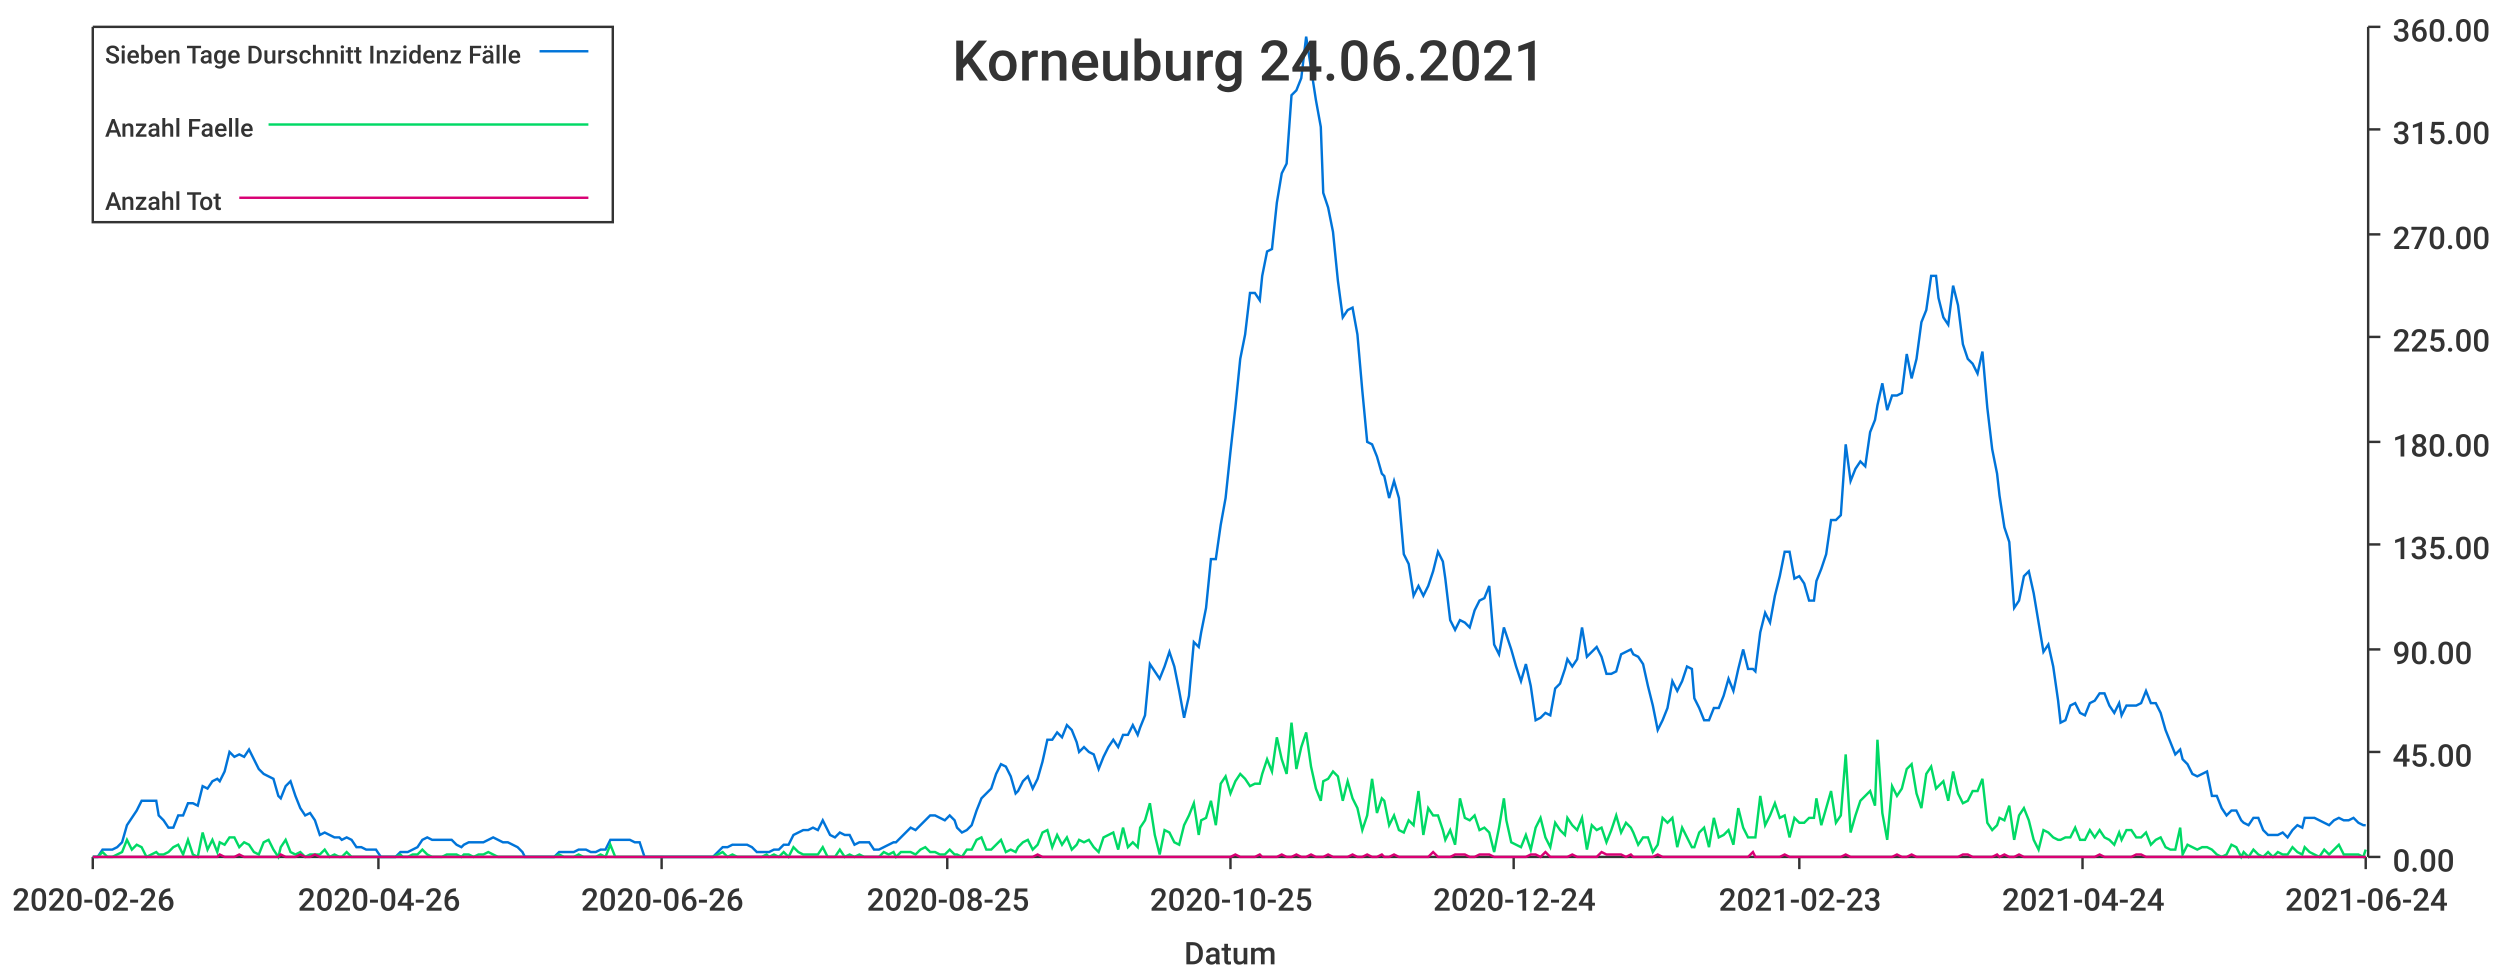
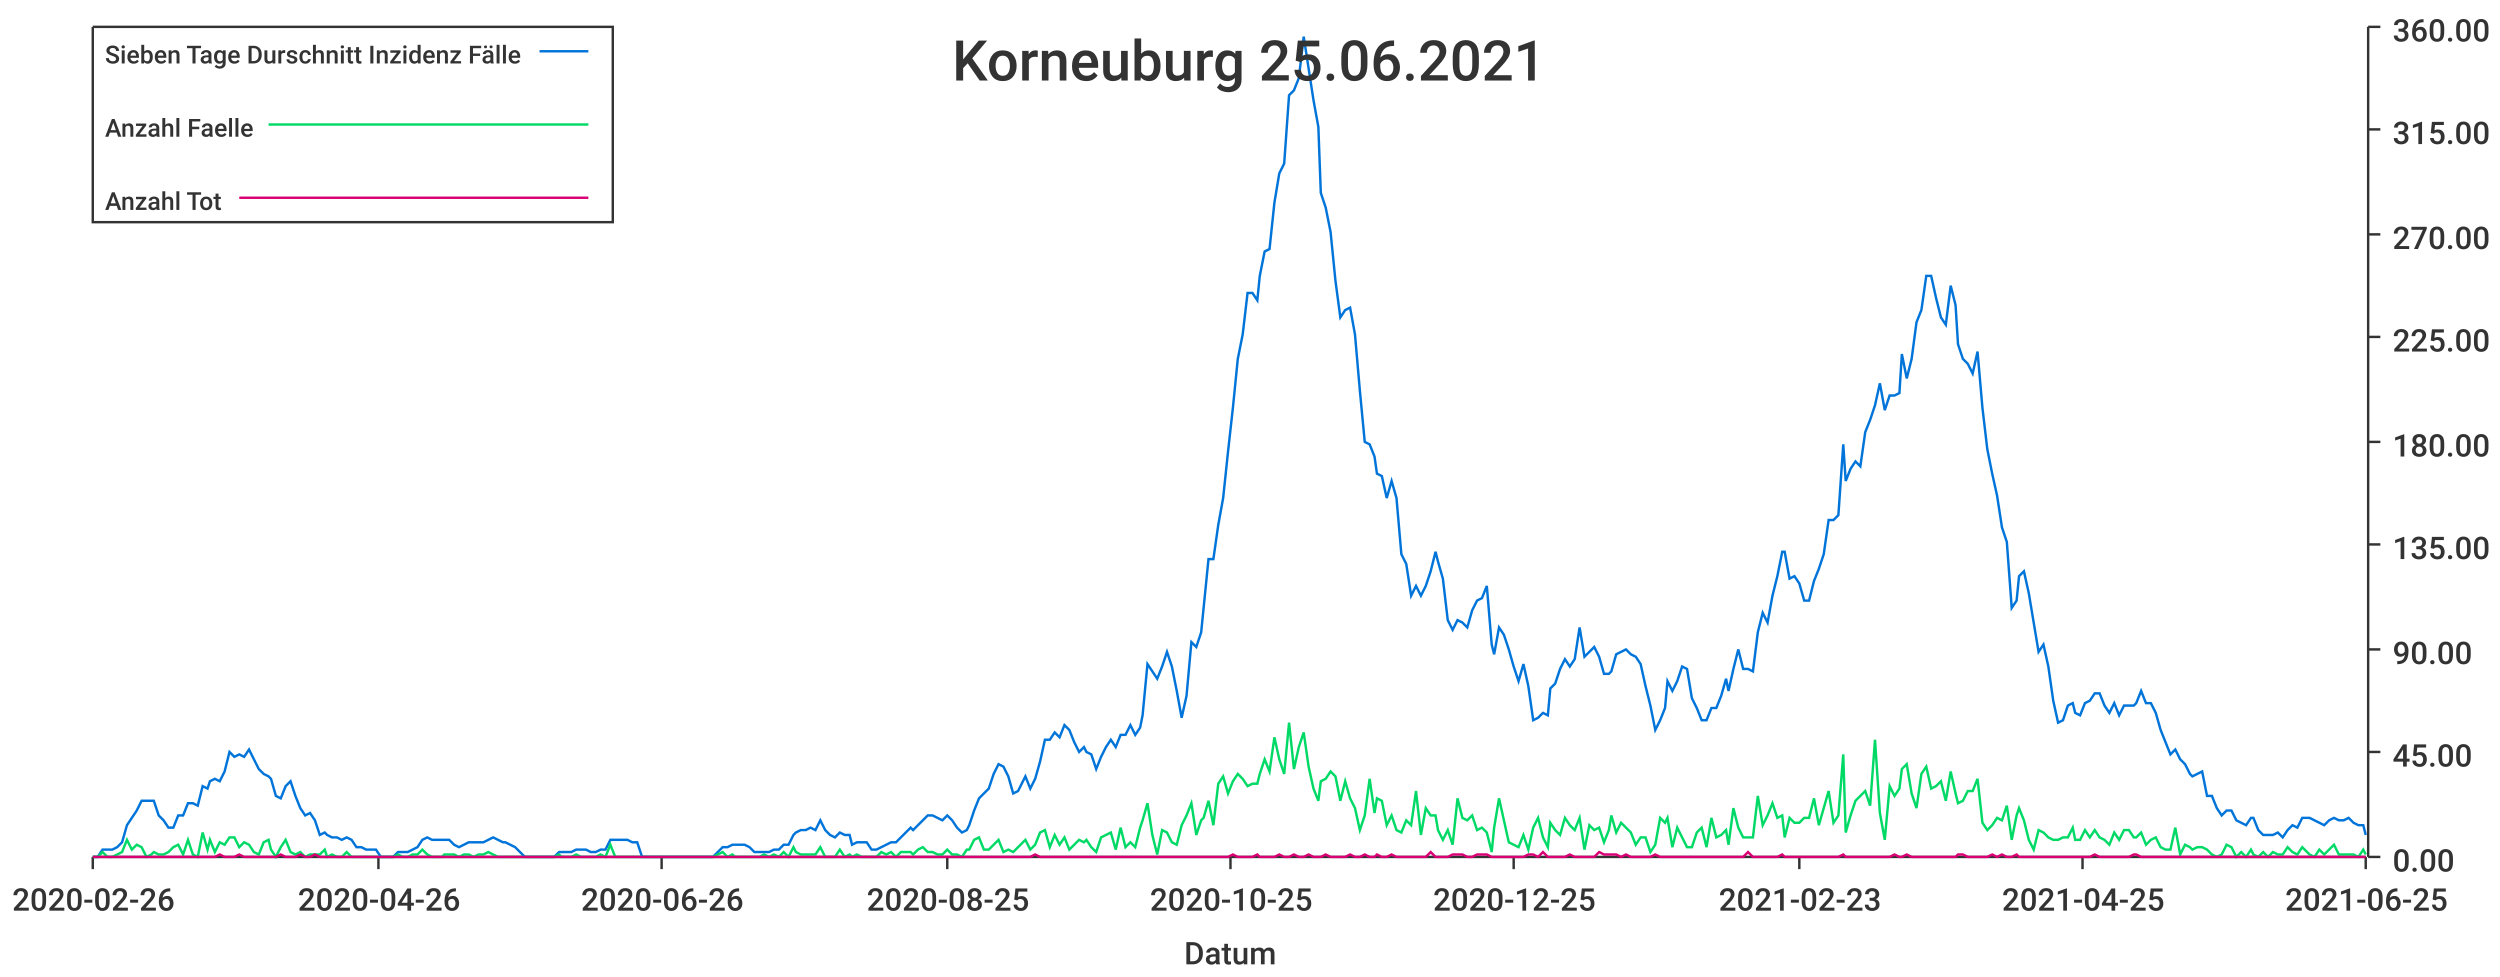
<svg xmlns="http://www.w3.org/2000/svg" width="1024" height="400">\n<path d="M 0 0 L 1024 0 L 1024 400 L 0 400 L 0 0" style="stroke-width:0;stroke:rgba(255,255,255,1.0);fill:rgba(255,255,255,1.0)" />
  <path d="M 38 11 L 969 11 L 969 351 L 38 351 L 38 11" style="stroke-width:0;stroke:rgba(255,255,255,1.0);fill:rgba(255,255,255,1.0)" />
  <path d="M 38 351 L 969 351" style="stroke-width:1;stroke:rgba(51,51,51,1.0);fill:none" />
  <path d="M 38 351 L 38 356" style="stroke-width:1;stroke:rgba(51,51,51,1.0);fill:none" />
  <text x="5" y="373" style="stroke-width:0;stroke:none;fill:rgba(51,51,51,1.0);font-size:12.8px;font-family:'Roboto Medium',sans-serif">2020-02-26</text>
  <path d="M 155 351 L 155 356" style="stroke-width:1;stroke:rgba(51,51,51,1.0);fill:none" />
  <text x="122" y="373" style="stroke-width:0;stroke:none;fill:rgba(51,51,51,1.0);font-size:12.8px;font-family:'Roboto Medium',sans-serif">2020-04-26</text>
  <path d="M 271 351 L 271 356" style="stroke-width:1;stroke:rgba(51,51,51,1.0);fill:none" />
  <text x="238" y="373" style="stroke-width:0;stroke:none;fill:rgba(51,51,51,1.0);font-size:12.8px;font-family:'Roboto Medium',sans-serif">2020-06-26</text>
  <path d="M 388 351 L 388 356" style="stroke-width:1;stroke:rgba(51,51,51,1.0);fill:none" />
  <text x="355" y="373" style="stroke-width:0;stroke:none;fill:rgba(51,51,51,1.0);font-size:12.8px;font-family:'Roboto Medium',sans-serif">2020-08-25</text>
  <path d="M 504 351 L 504 356" style="stroke-width:1;stroke:rgba(51,51,51,1.0);fill:none" />
  <text x="471" y="373" style="stroke-width:0;stroke:none;fill:rgba(51,51,51,1.0);font-size:12.8px;font-family:'Roboto Medium',sans-serif">2020-10-25</text>
  <path d="M 620 351 L 620 356" style="stroke-width:1;stroke:rgba(51,51,51,1.0);fill:none" />
-   <text x="587" y="373" style="stroke-width:0;stroke:none;fill:rgba(51,51,51,1.0);font-size:12.8px;font-family:'Roboto Medium',sans-serif">2020-12-24</text>
+   <text x="587" y="373" style="stroke-width:0;stroke:none;fill:rgba(51,51,51,1.0);font-size:12.8px;font-family:'Roboto Medium',sans-serif">2020-12-25</text>
  <path d="M 737 351 L 737 356" style="stroke-width:1;stroke:rgba(51,51,51,1.0);fill:none" />
  <text x="704" y="373" style="stroke-width:0;stroke:none;fill:rgba(51,51,51,1.0);font-size:12.8px;font-family:'Roboto Medium',sans-serif">2021-02-23</text>
  <path d="M 853 351 L 853 356" style="stroke-width:1;stroke:rgba(51,51,51,1.0);fill:none" />
-   <text x="820" y="373" style="stroke-width:0;stroke:none;fill:rgba(51,51,51,1.0);font-size:12.8px;font-family:'Roboto Medium',sans-serif">2021-04-24</text>
+   <text x="820" y="373" style="stroke-width:0;stroke:none;fill:rgba(51,51,51,1.0);font-size:12.8px;font-family:'Roboto Medium',sans-serif">2021-04-25</text>
  <path d="M 969 351 L 969 356" style="stroke-width:1;stroke:rgba(51,51,51,1.0);fill:none" />
-   <text x="936" y="373" style="stroke-width:0;stroke:none;fill:rgba(51,51,51,1.0);font-size:12.8px;font-family:'Roboto Medium',sans-serif">2021-06-24</text>
+   <text x="936" y="373" style="stroke-width:0;stroke:none;fill:rgba(51,51,51,1.0);font-size:12.8px;font-family:'Roboto Medium',sans-serif">2021-06-25</text>
  <text x="485" y="395" style="stroke-width:0;stroke:none;fill:rgba(51,51,51,1.0);font-size:12.8px;font-family:'Roboto Medium',sans-serif">Datum</text>
  <path d="M 970 351 L 970 11" style="stroke-width:1;stroke:rgba(51,51,51,1.0);fill:none" />
  <path d="M 970 351 L 975 351" style="stroke-width:1;stroke:rgba(51,51,51,1.0);fill:none" />
  <text x="980" y="357" style="stroke-width:0;stroke:none;fill:rgba(51,51,51,1.0);font-size:12.8px;font-family:'Roboto Medium',sans-serif">0.00</text>
  <path d="M 970 308 L 975 308" style="stroke-width:1;stroke:rgba(51,51,51,1.0);fill:none" />
  <text x="980" y="314" style="stroke-width:0;stroke:none;fill:rgba(51,51,51,1.0);font-size:12.8px;font-family:'Roboto Medium',sans-serif">45.00</text>
  <path d="M 970 266 L 975 266" style="stroke-width:1;stroke:rgba(51,51,51,1.0);fill:none" />
  <text x="980" y="272" style="stroke-width:0;stroke:none;fill:rgba(51,51,51,1.0);font-size:12.8px;font-family:'Roboto Medium',sans-serif">90.00</text>
  <path d="M 970 223 L 975 223" style="stroke-width:1;stroke:rgba(51,51,51,1.0);fill:none" />
  <text x="980" y="229" style="stroke-width:0;stroke:none;fill:rgba(51,51,51,1.0);font-size:12.8px;font-family:'Roboto Medium',sans-serif">135.00</text>
  <path d="M 970 181 L 975 181" style="stroke-width:1;stroke:rgba(51,51,51,1.0);fill:none" />
  <text x="980" y="187" style="stroke-width:0;stroke:none;fill:rgba(51,51,51,1.0);font-size:12.8px;font-family:'Roboto Medium',sans-serif">180.00</text>
  <path d="M 970 138 L 975 138" style="stroke-width:1;stroke:rgba(51,51,51,1.0);fill:none" />
  <text x="980" y="144" style="stroke-width:0;stroke:none;fill:rgba(51,51,51,1.0);font-size:12.8px;font-family:'Roboto Medium',sans-serif">225.00</text>
  <path d="M 970 96 L 975 96" style="stroke-width:1;stroke:rgba(51,51,51,1.0);fill:none" />
  <text x="980" y="102" style="stroke-width:0;stroke:none;fill:rgba(51,51,51,1.0);font-size:12.8px;font-family:'Roboto Medium',sans-serif">270.00</text>
  <path d="M 970 53 L 975 53" style="stroke-width:1;stroke:rgba(51,51,51,1.0);fill:none" />
  <text x="980" y="59" style="stroke-width:0;stroke:none;fill:rgba(51,51,51,1.0);font-size:12.8px;font-family:'Roboto Medium',sans-serif">315.00</text>
  <path d="M 970 11 L 975 11" style="stroke-width:1;stroke:rgba(51,51,51,1.0);fill:none" />
  <text x="980" y="17" style="stroke-width:0;stroke:none;fill:rgba(51,51,51,1.0);font-size:12.8px;font-family:'Roboto Medium',sans-serif">360.00</text>
-   <path d="M 38 351 L 40 351 L 42 348 L 44 348 L 46 348 L 48 347 L 50 345 L 52 338 L 54 335 L 56 332 L 58 328 L 60 328 L 62 328 L 64 328 L 65 334 L 67 336 L 69 339 L 71 339 L 73 334 L 75 334 L 77 329 L 79 329 L 81 330 L 83 322 L 85 323 L 87 320 L 89 319 L 90 320 L 92 316 L 94 308 L 96 310 L 98 309 L 100 310 L 102 307 L 104 311 L 106 315 L 108 317 L 110 318 L 112 319 L 114 326 L 115 327 L 117 322 L 119 320 L 121 326 L 123 331 L 125 334 L 127 333 L 129 336 L 131 342 L 133 341 L 135 342 L 137 343 L 139 343 L 140 344 L 142 343 L 144 344 L 146 347 L 148 347 L 150 348 L 152 348 L 154 348 L 156 351 L 158 351 L 160 351 L 162 351 L 164 349 L 165 349 L 167 349 L 169 348 L 171 347 L 173 344 L 175 343 L 177 344 L 179 344 L 181 344 L 183 344 L 185 344 L 187 346 L 189 347 L 190 346 L 192 345 L 194 345 L 196 345 L 198 345 L 200 344 L 202 343 L 204 344 L 206 345 L 208 345 L 210 346 L 212 347 L 214 349 L 215 351 L 217 351 L 219 351 L 221 351 L 223 351 L 225 351 L 227 351 L 229 349 L 231 349 L 233 349 L 235 349 L 237 348 L 239 348 L 240 348 L 242 349 L 244 349 L 246 348 L 248 348 L 250 344 L 252 344 L 254 344 L 256 344 L 258 344 L 260 345 L 262 345 L 264 351 L 265 351 L 267 351 L 269 351 L 271 351 L 273 351 L 275 351 L 277 351 L 279 351 L 281 351 L 283 351 L 285 351 L 287 351 L 289 351 L 290 351 L 292 351 L 294 349 L 296 347 L 298 347 L 300 346 L 302 346 L 304 346 L 306 346 L 308 347 L 310 349 L 312 349 L 314 349 L 315 349 L 317 348 L 319 348 L 321 346 L 323 346 L 325 342 L 327 341 L 329 340 L 331 340 L 333 339 L 335 340 L 337 336 L 339 340 L 340 342 L 342 343 L 344 341 L 346 342 L 348 342 L 350 346 L 352 345 L 354 345 L 356 345 L 358 348 L 360 348 L 362 347 L 364 346 L 366 345 L 367 345 L 369 343 L 371 341 L 373 339 L 375 340 L 377 338 L 379 336 L 381 334 L 383 334 L 385 335 L 387 336 L 389 334 L 391 336 L 392 339 L 394 341 L 396 340 L 398 338 L 400 332 L 402 327 L 404 325 L 406 323 L 408 317 L 410 313 L 412 314 L 414 318 L 416 325 L 417 324 L 419 320 L 421 318 L 423 323 L 425 319 L 427 312 L 429 303 L 431 303 L 433 300 L 435 302 L 437 297 L 439 299 L 441 304 L 442 308 L 444 306 L 446 308 L 448 309 L 450 315 L 452 310 L 454 306 L 456 303 L 458 306 L 460 301 L 462 301 L 464 297 L 466 301 L 467 298 L 469 293 L 471 272 L 473 275 L 475 278 L 477 273 L 479 267 L 481 273 L 483 283 L 485 294 L 487 285 L 489 263 L 491 265 L 492 259 L 494 249 L 496 229 L 498 229 L 500 215 L 502 204 L 504 185 L 506 167 L 508 147 L 510 137 L 512 120 L 514 120 L 516 123 L 517 113 L 519 103 L 521 102 L 523 83 L 525 71 L 527 67 L 529 39 L 531 37 L 533 32 L 535 15 L 537 28 L 539 41 L 541 52 L 542 79 L 544 85 L 546 95 L 548 115 L 550 130 L 552 127 L 554 126 L 556 137 L 558 160 L 560 181 L 562 182 L 564 187 L 566 194 L 567 195 L 569 204 L 571 197 L 573 204 L 575 227 L 577 231 L 579 244 L 581 240 L 583 244 L 585 240 L 587 234 L 589 226 L 591 230 L 592 237 L 594 254 L 596 258 L 598 254 L 600 255 L 602 257 L 604 250 L 606 246 L 608 245 L 610 240 L 612 264 L 614 268 L 616 257 L 617 260 L 619 266 L 621 273 L 623 279 L 625 272 L 627 281 L 629 295 L 631 294 L 633 292 L 635 293 L 637 282 L 639 280 L 641 274 L 642 270 L 644 273 L 646 270 L 648 257 L 650 269 L 652 267 L 654 265 L 656 269 L 658 276 L 660 276 L 662 275 L 664 268 L 666 267 L 668 266 L 669 268 L 671 269 L 673 272 L 675 281 L 677 289 L 679 299 L 681 295 L 683 290 L 685 279 L 687 283 L 689 279 L 691 273 L 693 274 L 694 286 L 696 290 L 698 295 L 700 295 L 702 290 L 704 290 L 706 285 L 708 278 L 710 283 L 712 274 L 714 266 L 716 274 L 718 274 L 719 275 L 721 259 L 723 251 L 725 255 L 727 244 L 729 236 L 731 226 L 733 226 L 735 237 L 737 236 L 739 239 L 741 246 L 743 246 L 744 238 L 746 233 L 748 227 L 750 213 L 752 213 L 754 211 L 756 182 L 758 197 L 760 192 L 762 189 L 764 191 L 766 177 L 768 172 L 769 166 L 771 157 L 773 168 L 775 162 L 777 162 L 779 161 L 781 145 L 783 155 L 785 147 L 787 132 L 789 127 L 791 113 L 793 113 L 794 122 L 796 130 L 798 133 L 800 117 L 802 125 L 804 141 L 806 147 L 808 149 L 810 153 L 812 144 L 814 167 L 816 184 L 818 194 L 819 203 L 821 216 L 823 222 L 825 249 L 827 246 L 829 236 L 831 234 L 833 243 L 835 255 L 837 267 L 839 264 L 841 273 L 843 287 L 844 296 L 846 295 L 848 289 L 850 288 L 852 292 L 854 293 L 856 288 L 858 287 L 860 284 L 862 284 L 864 289 L 866 292 L 868 288 L 869 293 L 871 289 L 873 289 L 875 289 L 877 288 L 879 283 L 881 288 L 883 288 L 885 292 L 887 299 L 889 304 L 891 309 L 893 307 L 894 311 L 896 313 L 898 317 L 900 318 L 902 317 L 904 316 L 906 326 L 908 326 L 910 331 L 912 334 L 914 332 L 916 332 L 918 336 L 919 337 L 921 338 L 923 335 L 925 335 L 927 340 L 929 342 L 931 342 L 933 342 L 935 341 L 937 343 L 939 340 L 941 338 L 943 339 L 944 335 L 946 335 L 948 335 L 950 336 L 952 337 L 954 338 L 956 336 L 958 335 L 960 336 L 962 336 L 964 335 L 966 337 L 968 338 L 969 338" style="stroke-width:1;stroke:rgba(0,116,217,1.0);fill:none" />
-   <path d="M 38 351 L 40 351 L 42 349 L 44 351 L 46 351 L 48 350 L 50 349 L 52 344 L 54 348 L 56 346 L 58 347 L 60 351 L 62 350 L 64 349 L 65 350 L 67 350 L 69 349 L 71 347 L 73 346 L 75 350 L 77 344 L 79 350 L 81 351 L 83 341 L 85 348 L 87 344 L 89 349 L 90 345 L 92 346 L 94 343 L 96 343 L 98 347 L 100 345 L 102 346 L 104 349 L 106 350 L 108 345 L 110 344 L 112 348 L 114 351 L 115 347 L 117 344 L 119 349 L 121 350 L 123 349 L 125 351 L 127 350 L 129 350 L 131 350 L 133 348 L 135 351 L 137 350 L 139 351 L 140 351 L 142 349 L 144 351 L 146 351 L 148 351 L 150 351 L 152 351 L 154 351 L 156 351 L 158 351 L 160 351 L 162 351 L 164 350 L 165 351 L 167 351 L 169 350 L 171 350 L 173 348 L 175 350 L 177 351 L 179 351 L 181 351 L 183 350 L 185 350 L 187 350 L 189 351 L 190 350 L 192 350 L 194 351 L 196 350 L 198 350 L 200 349 L 202 350 L 204 351 L 206 351 L 208 351 L 210 351 L 212 351 L 214 351 L 215 351 L 217 351 L 219 351 L 221 351 L 223 351 L 225 351 L 227 351 L 229 350 L 231 351 L 233 351 L 235 351 L 237 350 L 239 351 L 240 351 L 242 351 L 244 351 L 246 350 L 248 351 L 250 346 L 252 351 L 254 351 L 256 351 L 258 351 L 260 351 L 262 351 L 264 351 L 265 351 L 267 351 L 269 351 L 271 351 L 273 351 L 275 351 L 277 351 L 279 351 L 281 351 L 283 351 L 285 351 L 287 351 L 289 351 L 290 351 L 292 351 L 294 350 L 296 349 L 298 351 L 300 350 L 302 351 L 304 351 L 306 351 L 308 351 L 310 351 L 312 351 L 314 350 L 315 351 L 317 350 L 319 351 L 321 349 L 323 351 L 325 347 L 327 349 L 329 350 L 331 350 L 333 350 L 335 350 L 337 347 L 339 351 L 340 351 L 342 351 L 344 348 L 346 351 L 348 350 L 350 351 L 352 350 L 354 351 L 356 351 L 358 351 L 360 351 L 362 349 L 364 350 L 366 349 L 367 351 L 369 349 L 371 349 L 373 349 L 375 350 L 377 348 L 379 347 L 381 349 L 383 349 L 385 350 L 387 350 L 389 348 L 391 350 L 392 350 L 394 351 L 396 348 L 398 348 L 400 344 L 402 343 L 404 348 L 406 348 L 408 346 L 410 344 L 412 349 L 414 348 L 416 349 L 417 347 L 419 345 L 421 344 L 423 348 L 425 346 L 427 341 L 429 340 L 431 347 L 433 342 L 435 346 L 437 343 L 439 348 L 441 346 L 442 344 L 444 345 L 446 344 L 448 347 L 450 349 L 452 343 L 454 342 L 456 341 L 458 348 L 460 339 L 462 347 L 464 345 L 466 347 L 467 339 L 469 336 L 471 329 L 473 342 L 475 350 L 477 340 L 479 341 L 481 345 L 483 346 L 485 338 L 487 334 L 489 329 L 491 342 L 492 336 L 494 335 L 496 328 L 498 338 L 500 321 L 502 318 L 504 325 L 506 320 L 508 317 L 510 319 L 512 322 L 514 321 L 516 321 L 517 317 L 519 311 L 521 316 L 523 302 L 525 311 L 527 317 L 529 296 L 531 315 L 533 306 L 535 300 L 537 314 L 539 323 L 541 328 L 542 320 L 544 319 L 546 316 L 548 318 L 550 328 L 552 320 L 554 327 L 556 331 L 558 340 L 560 334 L 562 319 L 564 333 L 566 327 L 567 328 L 569 338 L 571 334 L 573 340 L 575 341 L 577 336 L 579 338 L 581 324 L 583 342 L 585 331 L 587 334 L 589 334 L 591 340 L 592 344 L 594 340 L 596 346 L 598 327 L 600 335 L 602 336 L 604 334 L 606 340 L 608 339 L 610 341 L 612 349 L 614 339 L 616 327 L 617 336 L 619 345 L 621 346 L 623 347 L 625 342 L 627 348 L 629 339 L 631 335 L 633 343 L 635 347 L 637 337 L 639 340 L 641 342 L 642 335 L 644 338 L 646 340 L 648 335 L 650 348 L 652 338 L 654 340 L 656 339 L 658 345 L 660 340 L 662 334 L 664 341 L 666 337 L 668 339 L 669 341 L 671 346 L 673 343 L 675 343 L 677 349 L 679 346 L 681 335 L 683 337 L 685 335 L 687 347 L 689 339 L 691 343 L 693 347 L 694 347 L 696 341 L 698 339 L 700 347 L 702 335 L 704 343 L 706 342 L 708 340 L 710 346 L 712 331 L 714 339 L 716 343 L 718 343 L 719 343 L 721 326 L 723 338 L 725 334 L 727 329 L 729 335 L 731 334 L 733 343 L 735 335 L 737 337 L 739 337 L 741 335 L 743 335 L 744 327 L 746 338 L 748 331 L 750 324 L 752 337 L 754 334 L 756 309 L 758 341 L 760 334 L 762 328 L 764 326 L 766 324 L 768 330 L 769 303 L 771 333 L 773 344 L 775 322 L 777 326 L 779 323 L 781 315 L 783 313 L 785 325 L 787 331 L 789 317 L 791 314 L 793 323 L 794 322 L 796 320 L 798 328 L 800 316 L 802 325 L 804 329 L 806 328 L 808 324 L 810 324 L 812 319 L 814 337 L 816 340 L 818 338 L 819 335 L 821 336 L 823 330 L 825 344 L 827 334 L 829 331 L 831 336 L 833 344 L 835 348 L 837 340 L 839 341 L 841 343 L 843 344 L 844 344 L 846 343 L 848 343 L 850 339 L 852 344 L 854 344 L 856 340 L 858 343 L 860 340 L 862 343 L 864 344 L 866 346 L 868 341 L 869 344 L 871 340 L 873 340 L 875 343 L 877 343 L 879 341 L 881 346 L 883 344 L 885 343 L 887 347 L 889 348 L 891 348 L 893 339 L 894 350 L 896 346 L 898 347 L 900 348 L 902 347 L 904 347 L 906 348 L 908 350 L 910 351 L 912 350 L 914 346 L 916 347 L 918 351 L 919 349 L 921 351 L 923 348 L 925 350 L 927 351 L 929 349 L 931 351 L 933 349 L 935 350 L 937 350 L 939 347 L 941 349 L 943 350 L 944 347 L 946 349 L 948 350 L 950 351 L 952 348 L 954 350 L 956 348 L 958 346 L 960 350 L 962 350 L 964 350 L 966 350 L 968 351 L 969 348" style="stroke-width:1;stroke:rgba(0,217,101,1.0);fill:none" />
-   <path d="M 38 351 L 40 351 L 42 351 L 44 351 L 46 351 L 48 351 L 50 351 L 52 351 L 54 351 L 56 351 L 58 351 L 60 351 L 62 351 L 64 351 L 65 351 L 67 351 L 69 351 L 71 351 L 73 351 L 75 351 L 77 351 L 79 351 L 81 351 L 83 351 L 85 351 L 87 351 L 89 351 L 90 350 L 92 351 L 94 351 L 96 351 L 98 350 L 100 351 L 102 351 L 104 351 L 106 351 L 108 351 L 110 351 L 112 351 L 114 351 L 115 350 L 117 351 L 119 351 L 121 351 L 123 350 L 125 351 L 127 351 L 129 350 L 131 351 L 133 351 L 135 351 L 137 351 L 139 351 L 140 351 L 142 351 L 144 351 L 146 351 L 148 351 L 150 351 L 152 351 L 154 351 L 156 351 L 158 351 L 160 351 L 162 351 L 164 351 L 165 351 L 167 351 L 169 351 L 171 351 L 173 351 L 175 351 L 177 351 L 179 351 L 181 351 L 183 351 L 185 351 L 187 351 L 189 351 L 190 351 L 192 351 L 194 351 L 196 351 L 198 351 L 200 351 L 202 351 L 204 351 L 206 351 L 208 351 L 210 351 L 212 351 L 214 351 L 215 351 L 217 351 L 219 351 L 221 351 L 223 351 L 225 351 L 227 351 L 229 351 L 231 351 L 233 351 L 235 351 L 237 351 L 239 351 L 240 351 L 242 351 L 244 351 L 246 351 L 248 351 L 250 351 L 252 351 L 254 351 L 256 351 L 258 351 L 260 351 L 262 351 L 264 351 L 265 351 L 267 351 L 269 351 L 271 351 L 273 351 L 275 351 L 277 351 L 279 351 L 281 351 L 283 351 L 285 351 L 287 351 L 289 351 L 290 351 L 292 351 L 294 351 L 296 351 L 298 351 L 300 351 L 302 351 L 304 351 L 306 351 L 308 351 L 310 351 L 312 351 L 314 351 L 315 351 L 317 351 L 319 351 L 321 351 L 323 351 L 325 351 L 327 351 L 329 351 L 331 351 L 333 351 L 335 351 L 337 351 L 339 351 L 340 351 L 342 351 L 344 351 L 346 351 L 348 351 L 350 351 L 352 351 L 354 351 L 356 351 L 358 351 L 360 351 L 362 351 L 364 351 L 366 351 L 367 351 L 369 351 L 371 351 L 373 351 L 375 351 L 377 351 L 379 351 L 381 351 L 383 351 L 385 351 L 387 351 L 389 351 L 391 351 L 392 351 L 394 351 L 396 351 L 398 351 L 400 351 L 402 351 L 404 351 L 406 351 L 408 351 L 410 351 L 412 351 L 414 351 L 416 351 L 417 351 L 419 351 L 421 351 L 423 351 L 425 350 L 427 351 L 429 351 L 431 351 L 433 351 L 435 351 L 437 351 L 439 351 L 441 351 L 442 351 L 444 351 L 446 351 L 448 351 L 450 351 L 452 351 L 454 351 L 456 351 L 458 351 L 460 351 L 462 351 L 464 351 L 466 351 L 467 351 L 469 351 L 471 351 L 473 351 L 475 351 L 477 351 L 479 351 L 481 351 L 483 351 L 485 351 L 487 351 L 489 351 L 491 351 L 492 351 L 494 351 L 496 351 L 498 351 L 500 351 L 502 351 L 504 351 L 506 350 L 508 351 L 510 351 L 512 351 L 514 351 L 516 350 L 517 351 L 519 351 L 521 351 L 523 351 L 525 350 L 527 351 L 529 351 L 531 350 L 533 351 L 535 351 L 537 350 L 539 351 L 541 351 L 542 351 L 544 350 L 546 351 L 548 351 L 550 351 L 552 351 L 554 350 L 556 351 L 558 351 L 560 350 L 562 351 L 564 351 L 566 350 L 567 351 L 569 351 L 571 350 L 573 351 L 575 351 L 577 351 L 579 351 L 581 351 L 583 351 L 585 351 L 587 349 L 589 351 L 591 351 L 592 351 L 594 351 L 596 350 L 598 350 L 600 350 L 602 351 L 604 351 L 606 350 L 608 350 L 610 350 L 612 351 L 614 351 L 616 351 L 617 351 L 619 351 L 621 351 L 623 351 L 625 351 L 627 350 L 629 350 L 631 351 L 633 349 L 635 351 L 637 351 L 639 351 L 641 351 L 642 351 L 644 350 L 646 351 L 648 351 L 650 351 L 652 351 L 654 351 L 656 349 L 658 350 L 660 350 L 662 350 L 664 350 L 666 351 L 668 350 L 669 351 L 671 351 L 673 351 L 675 351 L 677 351 L 679 350 L 681 351 L 683 351 L 685 351 L 687 351 L 689 351 L 691 351 L 693 351 L 694 351 L 696 351 L 698 351 L 700 351 L 702 351 L 704 351 L 706 351 L 708 351 L 710 351 L 712 351 L 714 351 L 716 351 L 718 349 L 719 351 L 721 351 L 723 351 L 725 351 L 727 351 L 729 351 L 731 350 L 733 351 L 735 351 L 737 351 L 739 351 L 741 351 L 743 351 L 744 351 L 746 351 L 748 351 L 750 351 L 752 351 L 754 351 L 756 350 L 758 351 L 760 351 L 762 351 L 764 351 L 766 351 L 768 351 L 769 351 L 771 351 L 773 351 L 775 351 L 777 350 L 779 351 L 781 351 L 783 350 L 785 351 L 787 351 L 789 351 L 791 351 L 793 351 L 794 351 L 796 351 L 798 351 L 800 351 L 802 351 L 804 350 L 806 350 L 808 351 L 810 351 L 812 351 L 814 351 L 816 351 L 818 350 L 819 351 L 821 350 L 823 351 L 825 351 L 827 350 L 829 351 L 831 351 L 833 351 L 835 351 L 837 351 L 839 351 L 841 351 L 843 351 L 844 351 L 846 351 L 848 351 L 850 351 L 852 351 L 854 351 L 856 351 L 858 351 L 860 350 L 862 351 L 864 351 L 866 351 L 868 351 L 869 351 L 871 351 L 873 351 L 875 350 L 877 350 L 879 351 L 881 351 L 883 351 L 885 351 L 887 351 L 889 351 L 891 351 L 893 351 L 894 351 L 896 351 L 898 351 L 900 351 L 902 351 L 904 351 L 906 351 L 908 351 L 910 351 L 912 351 L 914 351 L 916 351 L 918 351 L 919 351 L 921 351 L 923 351 L 925 351 L 927 351 L 929 351 L 931 351 L 933 351 L 935 351 L 937 351 L 939 351 L 941 351 L 943 351 L 944 351 L 946 351 L 948 351 L 950 351 L 952 351 L 954 351 L 956 351 L 958 351 L 960 351 L 962 351 L 964 351 L 966 351 L 968 351 L 969 351" style="stroke-width:1;stroke:rgba(217,0,116,1.0);fill:none" />
-   <text x="390" y="33" style="stroke-width:0;stroke:none;fill:rgba(51,51,51,1.0);font-size:23.0px;font-family:'Roboto Medium',sans-serif">Korneuburg 24.06.2021</text>
+   <path d="M 38 351 L 40 351 L 42 348 L 44 348 L 46 348 L 48 347 L 50 345 L 52 338 L 54 335 L 56 332 L 58 328 L 60 328 L 62 328 L 63 328 L 65 334 L 67 336 L 69 339 L 71 339 L 73 334 L 75 334 L 77 329 L 79 329 L 81 330 L 83 322 L 85 323 L 86 320 L 88 319 L 90 320 L 92 316 L 94 308 L 96 310 L 98 309 L 100 310 L 102 307 L 104 311 L 106 315 L 108 317 L 110 318 L 111 319 L 113 326 L 115 327 L 117 322 L 119 320 L 121 326 L 123 331 L 125 334 L 127 333 L 129 336 L 131 342 L 133 341 L 134 342 L 136 343 L 138 343 L 140 344 L 142 343 L 144 344 L 146 347 L 148 347 L 150 348 L 152 348 L 154 348 L 156 351 L 158 351 L 159 351 L 161 351 L 163 349 L 165 349 L 167 349 L 169 348 L 171 347 L 173 344 L 175 343 L 177 344 L 179 344 L 181 344 L 182 344 L 184 344 L 186 346 L 188 347 L 190 346 L 192 345 L 194 345 L 196 345 L 198 345 L 200 344 L 202 343 L 204 344 L 206 345 L 207 345 L 209 346 L 211 347 L 213 349 L 215 351 L 217 351 L 219 351 L 221 351 L 223 351 L 225 351 L 227 351 L 229 349 L 230 349 L 232 349 L 234 349 L 236 348 L 238 348 L 240 348 L 242 349 L 244 349 L 246 348 L 248 348 L 250 344 L 252 344 L 253 344 L 255 344 L 257 344 L 259 345 L 261 345 L 263 351 L 265 351 L 267 351 L 269 351 L 271 351 L 273 351 L 275 351 L 277 351 L 278 351 L 280 351 L 282 351 L 284 351 L 286 351 L 288 351 L 290 351 L 292 351 L 294 349 L 296 347 L 298 347 L 300 346 L 301 346 L 303 346 L 305 346 L 307 347 L 309 349 L 311 349 L 313 349 L 315 349 L 317 348 L 319 348 L 321 346 L 323 346 L 325 342 L 326 341 L 328 340 L 330 340 L 332 339 L 334 340 L 336 336 L 338 340 L 340 342 L 342 343 L 344 341 L 346 342 L 348 342 L 349 346 L 351 345 L 353 345 L 355 345 L 357 348 L 359 348 L 361 347 L 363 346 L 365 345 L 367 345 L 369 343 L 371 341 L 373 339 L 374 340 L 376 338 L 378 336 L 380 334 L 382 334 L 384 335 L 386 336 L 388 334 L 390 336 L 392 339 L 394 341 L 396 340 L 397 338 L 399 332 L 401 327 L 403 325 L 405 323 L 407 317 L 409 313 L 411 314 L 413 318 L 415 325 L 417 324 L 419 320 L 420 318 L 422 323 L 424 319 L 426 312 L 428 303 L 430 303 L 432 300 L 434 302 L 436 297 L 438 299 L 440 304 L 442 308 L 444 306 L 445 308 L 447 309 L 449 315 L 451 310 L 453 306 L 455 303 L 457 306 L 459 301 L 461 301 L 463 297 L 465 301 L 467 298 L 468 293 L 470 272 L 472 275 L 474 278 L 476 273 L 478 267 L 480 273 L 482 283 L 484 294 L 486 285 L 488 263 L 490 265 L 492 259 L 493 249 L 495 229 L 497 229 L 499 215 L 501 204 L 503 185 L 505 167 L 507 147 L 509 137 L 511 120 L 513 120 L 515 123 L 516 113 L 518 103 L 520 102 L 522 83 L 524 71 L 526 67 L 528 39 L 530 37 L 532 32 L 534 15 L 536 28 L 538 41 L 540 52 L 541 79 L 543 85 L 545 95 L 547 115 L 549 130 L 551 127 L 553 126 L 555 137 L 557 160 L 559 181 L 561 182 L 563 187 L 564 194 L 566 195 L 568 204 L 570 197 L 572 204 L 574 227 L 576 231 L 578 244 L 580 240 L 582 244 L 584 240 L 586 234 L 588 226 L 589 230 L 591 237 L 593 254 L 595 258 L 597 254 L 599 255 L 601 257 L 603 250 L 605 246 L 607 245 L 609 240 L 611 264 L 612 268 L 614 257 L 616 260 L 618 266 L 620 273 L 622 279 L 624 272 L 626 281 L 628 295 L 630 294 L 632 292 L 634 293 L 635 282 L 637 280 L 639 274 L 641 270 L 643 273 L 645 270 L 647 257 L 649 269 L 651 267 L 653 265 L 655 269 L 657 276 L 659 276 L 660 275 L 662 268 L 664 267 L 666 266 L 668 268 L 670 269 L 672 272 L 674 281 L 676 289 L 678 299 L 680 295 L 682 290 L 683 279 L 685 283 L 687 279 L 689 273 L 691 274 L 693 286 L 695 290 L 697 295 L 699 295 L 701 290 L 703 290 L 705 285 L 707 278 L 708 283 L 710 274 L 712 266 L 714 274 L 716 274 L 718 275 L 720 259 L 722 251 L 724 255 L 726 244 L 728 236 L 730 226 L 731 226 L 733 237 L 735 236 L 737 239 L 739 246 L 741 246 L 743 238 L 745 233 L 747 227 L 749 213 L 751 213 L 753 211 L 755 182 L 756 197 L 758 192 L 760 189 L 762 191 L 764 177 L 766 172 L 768 166 L 770 157 L 772 168 L 774 162 L 776 162 L 778 161 L 779 145 L 781 155 L 783 147 L 785 132 L 787 127 L 789 113 L 791 113 L 793 122 L 795 130 L 797 133 L 799 117 L 801 125 L 802 141 L 804 147 L 806 149 L 808 153 L 810 144 L 812 167 L 814 184 L 816 194 L 818 203 L 820 216 L 822 222 L 824 249 L 826 246 L 827 236 L 829 234 L 831 243 L 833 255 L 835 267 L 837 264 L 839 273 L 841 287 L 843 296 L 845 295 L 847 289 L 849 288 L 850 292 L 852 293 L 854 288 L 856 287 L 858 284 L 860 284 L 862 289 L 864 292 L 866 288 L 868 293 L 870 289 L 872 289 L 874 289 L 875 288 L 877 283 L 879 288 L 881 288 L 883 292 L 885 299 L 887 304 L 889 309 L 891 307 L 893 311 L 895 313 L 897 317 L 898 318 L 900 317 L 902 316 L 904 326 L 906 326 L 908 331 L 910 334 L 912 332 L 914 332 L 916 336 L 918 337 L 920 338 L 922 335 L 923 335 L 925 340 L 927 342 L 929 342 L 931 342 L 933 341 L 935 343 L 937 340 L 939 338 L 941 339 L 943 335 L 945 335 L 946 335 L 948 336 L 950 337 L 952 338 L 954 336 L 956 335 L 958 336 L 960 336 L 962 335 L 964 337 L 966 338 L 968 338 L 969 342" style="stroke-width:1;stroke:rgba(0,116,217,1.0);fill:none" />
+   <path d="M 38 351 L 40 351 L 42 349 L 44 351 L 46 351 L 48 350 L 50 349 L 52 344 L 54 348 L 56 346 L 58 347 L 60 351 L 62 350 L 63 349 L 65 350 L 67 350 L 69 349 L 71 347 L 73 346 L 75 350 L 77 344 L 79 350 L 81 351 L 83 341 L 85 348 L 86 344 L 88 349 L 90 345 L 92 346 L 94 343 L 96 343 L 98 347 L 100 345 L 102 346 L 104 349 L 106 350 L 108 345 L 110 344 L 111 348 L 113 351 L 115 347 L 117 344 L 119 349 L 121 350 L 123 349 L 125 351 L 127 350 L 129 350 L 131 350 L 133 348 L 134 351 L 136 350 L 138 351 L 140 351 L 142 349 L 144 351 L 146 351 L 148 351 L 150 351 L 152 351 L 154 351 L 156 351 L 158 351 L 159 351 L 161 351 L 163 350 L 165 351 L 167 351 L 169 350 L 171 350 L 173 348 L 175 350 L 177 351 L 179 351 L 181 351 L 182 350 L 184 350 L 186 350 L 188 351 L 190 350 L 192 350 L 194 351 L 196 350 L 198 350 L 200 349 L 202 350 L 204 351 L 206 351 L 207 351 L 209 351 L 211 351 L 213 351 L 215 351 L 217 351 L 219 351 L 221 351 L 223 351 L 225 351 L 227 351 L 229 350 L 230 351 L 232 351 L 234 351 L 236 350 L 238 351 L 240 351 L 242 351 L 244 351 L 246 350 L 248 351 L 250 346 L 252 351 L 253 351 L 255 351 L 257 351 L 259 351 L 261 351 L 263 351 L 265 351 L 267 351 L 269 351 L 271 351 L 273 351 L 275 351 L 277 351 L 278 351 L 280 351 L 282 351 L 284 351 L 286 351 L 288 351 L 290 351 L 292 351 L 294 350 L 296 349 L 298 351 L 300 350 L 301 351 L 303 351 L 305 351 L 307 351 L 309 351 L 311 351 L 313 350 L 315 351 L 317 350 L 319 351 L 321 349 L 323 351 L 325 347 L 326 349 L 328 350 L 330 350 L 332 350 L 334 350 L 336 347 L 338 351 L 340 351 L 342 351 L 344 348 L 346 351 L 348 350 L 349 351 L 351 350 L 353 351 L 355 351 L 357 351 L 359 351 L 361 349 L 363 350 L 365 349 L 367 351 L 369 349 L 371 349 L 373 349 L 374 350 L 376 348 L 378 347 L 380 349 L 382 349 L 384 350 L 386 350 L 388 348 L 390 350 L 392 350 L 394 351 L 396 348 L 397 348 L 399 344 L 401 343 L 403 348 L 405 348 L 407 346 L 409 344 L 411 349 L 413 348 L 415 349 L 417 347 L 419 345 L 420 344 L 422 348 L 424 346 L 426 341 L 428 340 L 430 347 L 432 342 L 434 346 L 436 343 L 438 348 L 440 346 L 442 344 L 444 345 L 445 344 L 447 347 L 449 349 L 451 343 L 453 342 L 455 341 L 457 348 L 459 339 L 461 347 L 463 345 L 465 347 L 467 339 L 468 336 L 470 329 L 472 342 L 474 350 L 476 340 L 478 341 L 480 345 L 482 346 L 484 338 L 486 334 L 488 329 L 490 342 L 492 336 L 493 335 L 495 328 L 497 338 L 499 321 L 501 318 L 503 325 L 505 320 L 507 317 L 509 319 L 511 322 L 513 321 L 515 321 L 516 317 L 518 311 L 520 316 L 522 302 L 524 311 L 526 317 L 528 296 L 530 315 L 532 306 L 534 300 L 536 314 L 538 323 L 540 328 L 541 320 L 543 319 L 545 316 L 547 318 L 549 328 L 551 320 L 553 327 L 555 331 L 557 340 L 559 334 L 561 319 L 563 333 L 564 327 L 566 328 L 568 338 L 570 334 L 572 340 L 574 341 L 576 336 L 578 338 L 580 324 L 582 342 L 584 331 L 586 334 L 588 334 L 589 340 L 591 344 L 593 340 L 595 346 L 597 327 L 599 335 L 601 336 L 603 334 L 605 340 L 607 339 L 609 341 L 611 349 L 612 339 L 614 327 L 616 336 L 618 345 L 620 346 L 622 347 L 624 342 L 626 348 L 628 339 L 630 335 L 632 343 L 634 347 L 635 337 L 637 340 L 639 342 L 641 335 L 643 338 L 645 340 L 647 335 L 649 348 L 651 338 L 653 340 L 655 339 L 657 345 L 659 340 L 660 334 L 662 341 L 664 337 L 666 339 L 668 341 L 670 346 L 672 343 L 674 343 L 676 349 L 678 346 L 680 335 L 682 337 L 683 335 L 685 347 L 687 339 L 689 343 L 691 347 L 693 347 L 695 341 L 697 339 L 699 347 L 701 335 L 703 343 L 705 342 L 707 340 L 708 346 L 710 331 L 712 339 L 714 343 L 716 343 L 718 343 L 720 326 L 722 338 L 724 334 L 726 329 L 728 335 L 730 334 L 731 343 L 733 335 L 735 337 L 737 337 L 739 335 L 741 335 L 743 327 L 745 338 L 747 331 L 749 324 L 751 337 L 753 334 L 755 309 L 756 341 L 758 334 L 760 328 L 762 326 L 764 324 L 766 330 L 768 303 L 770 333 L 772 344 L 774 322 L 776 326 L 778 323 L 779 315 L 781 313 L 783 325 L 785 331 L 787 317 L 789 314 L 791 323 L 793 322 L 795 320 L 797 328 L 799 316 L 801 325 L 802 329 L 804 328 L 806 324 L 808 324 L 810 319 L 812 337 L 814 340 L 816 338 L 818 335 L 820 336 L 822 330 L 824 344 L 826 334 L 827 331 L 829 336 L 831 344 L 833 348 L 835 340 L 837 341 L 839 343 L 841 344 L 843 344 L 845 343 L 847 343 L 849 339 L 850 344 L 852 344 L 854 340 L 856 343 L 858 340 L 860 343 L 862 344 L 864 346 L 866 341 L 868 344 L 870 340 L 872 340 L 874 343 L 875 343 L 877 341 L 879 346 L 881 344 L 883 343 L 885 347 L 887 348 L 889 348 L 891 339 L 893 350 L 895 346 L 897 347 L 898 348 L 900 347 L 902 347 L 904 348 L 906 350 L 908 351 L 910 350 L 912 346 L 914 347 L 916 351 L 918 349 L 920 351 L 922 348 L 923 350 L 925 351 L 927 349 L 929 351 L 931 349 L 933 350 L 935 350 L 937 347 L 939 349 L 941 350 L 943 347 L 945 349 L 946 350 L 948 351 L 950 348 L 952 350 L 954 348 L 956 346 L 958 350 L 960 350 L 962 350 L 964 350 L 966 351 L 968 348 L 969 350" style="stroke-width:1;stroke:rgba(0,217,101,1.0);fill:none" />
+   <path d="M 38 351 L 40 351 L 42 351 L 44 351 L 46 351 L 48 351 L 50 351 L 52 351 L 54 351 L 56 351 L 58 351 L 60 351 L 62 351 L 63 351 L 65 351 L 67 351 L 69 351 L 71 351 L 73 351 L 75 351 L 77 351 L 79 351 L 81 351 L 83 351 L 85 351 L 86 351 L 88 351 L 90 350 L 92 351 L 94 351 L 96 351 L 98 350 L 100 351 L 102 351 L 104 351 L 106 351 L 108 351 L 110 351 L 111 351 L 113 351 L 115 350 L 117 351 L 119 351 L 121 351 L 123 350 L 125 351 L 127 351 L 129 350 L 131 351 L 133 351 L 134 351 L 136 351 L 138 351 L 140 351 L 142 351 L 144 351 L 146 351 L 148 351 L 150 351 L 152 351 L 154 351 L 156 351 L 158 351 L 159 351 L 161 351 L 163 351 L 165 351 L 167 351 L 169 351 L 171 351 L 173 351 L 175 351 L 177 351 L 179 351 L 181 351 L 182 351 L 184 351 L 186 351 L 188 351 L 190 351 L 192 351 L 194 351 L 196 351 L 198 351 L 200 351 L 202 351 L 204 351 L 206 351 L 207 351 L 209 351 L 211 351 L 213 351 L 215 351 L 217 351 L 219 351 L 221 351 L 223 351 L 225 351 L 227 351 L 229 351 L 230 351 L 232 351 L 234 351 L 236 351 L 238 351 L 240 351 L 242 351 L 244 351 L 246 351 L 248 351 L 250 351 L 252 351 L 253 351 L 255 351 L 257 351 L 259 351 L 261 351 L 263 351 L 265 351 L 267 351 L 269 351 L 271 351 L 273 351 L 275 351 L 277 351 L 278 351 L 280 351 L 282 351 L 284 351 L 286 351 L 288 351 L 290 351 L 292 351 L 294 351 L 296 351 L 298 351 L 300 351 L 301 351 L 303 351 L 305 351 L 307 351 L 309 351 L 311 351 L 313 351 L 315 351 L 317 351 L 319 351 L 321 351 L 323 351 L 325 351 L 326 351 L 328 351 L 330 351 L 332 351 L 334 351 L 336 351 L 338 351 L 340 351 L 342 351 L 344 351 L 346 351 L 348 351 L 349 351 L 351 351 L 353 351 L 355 351 L 357 351 L 359 351 L 361 351 L 363 351 L 365 351 L 367 351 L 369 351 L 371 351 L 373 351 L 374 351 L 376 351 L 378 351 L 380 351 L 382 351 L 384 351 L 386 351 L 388 351 L 390 351 L 392 351 L 394 351 L 396 351 L 397 351 L 399 351 L 401 351 L 403 351 L 405 351 L 407 351 L 409 351 L 411 351 L 413 351 L 415 351 L 417 351 L 419 351 L 420 351 L 422 351 L 424 350 L 426 351 L 428 351 L 430 351 L 432 351 L 434 351 L 436 351 L 438 351 L 440 351 L 442 351 L 444 351 L 445 351 L 447 351 L 449 351 L 451 351 L 453 351 L 455 351 L 457 351 L 459 351 L 461 351 L 463 351 L 465 351 L 467 351 L 468 351 L 470 351 L 472 351 L 474 351 L 476 351 L 478 351 L 480 351 L 482 351 L 484 351 L 486 351 L 488 351 L 490 351 L 492 351 L 493 351 L 495 351 L 497 351 L 499 351 L 501 351 L 503 351 L 505 350 L 507 351 L 509 351 L 511 351 L 513 351 L 515 350 L 516 351 L 518 351 L 520 351 L 522 351 L 524 350 L 526 351 L 528 351 L 530 350 L 532 351 L 534 351 L 536 350 L 538 351 L 540 351 L 541 351 L 543 350 L 545 351 L 547 351 L 549 351 L 551 351 L 553 350 L 555 351 L 557 351 L 559 350 L 561 351 L 563 351 L 564 350 L 566 351 L 568 351 L 570 350 L 572 351 L 574 351 L 576 351 L 578 351 L 580 351 L 582 351 L 584 351 L 586 349 L 588 351 L 589 351 L 591 351 L 593 351 L 595 350 L 597 350 L 599 350 L 601 351 L 603 351 L 605 350 L 607 350 L 609 350 L 611 351 L 612 351 L 614 351 L 616 351 L 618 351 L 620 351 L 622 351 L 624 351 L 626 350 L 628 350 L 630 351 L 632 349 L 634 351 L 635 351 L 637 351 L 639 351 L 641 351 L 643 350 L 645 351 L 647 351 L 649 351 L 651 351 L 653 351 L 655 349 L 657 350 L 659 350 L 660 350 L 662 350 L 664 351 L 666 350 L 668 351 L 670 351 L 672 351 L 674 351 L 676 351 L 678 350 L 680 351 L 682 351 L 683 351 L 685 351 L 687 351 L 689 351 L 691 351 L 693 351 L 695 351 L 697 351 L 699 351 L 701 351 L 703 351 L 705 351 L 707 351 L 708 351 L 710 351 L 712 351 L 714 351 L 716 349 L 718 351 L 720 351 L 722 351 L 724 351 L 726 351 L 728 351 L 730 350 L 731 351 L 733 351 L 735 351 L 737 351 L 739 351 L 741 351 L 743 351 L 745 351 L 747 351 L 749 351 L 751 351 L 753 351 L 755 350 L 756 351 L 758 351 L 760 351 L 762 351 L 764 351 L 766 351 L 768 351 L 770 351 L 772 351 L 774 351 L 776 350 L 778 351 L 779 351 L 781 350 L 783 351 L 785 351 L 787 351 L 789 351 L 791 351 L 793 351 L 795 351 L 797 351 L 799 351 L 801 351 L 802 350 L 804 350 L 806 351 L 808 351 L 810 351 L 812 351 L 814 351 L 816 350 L 818 351 L 820 350 L 822 351 L 824 351 L 826 350 L 827 351 L 829 351 L 831 351 L 833 351 L 835 351 L 837 351 L 839 351 L 841 351 L 843 351 L 845 351 L 847 351 L 849 351 L 850 351 L 852 351 L 854 351 L 856 351 L 858 350 L 860 351 L 862 351 L 864 351 L 866 351 L 868 351 L 870 351 L 872 351 L 874 350 L 875 350 L 877 351 L 879 351 L 881 351 L 883 351 L 885 351 L 887 351 L 889 351 L 891 351 L 893 351 L 895 351 L 897 351 L 898 351 L 900 351 L 902 351 L 904 351 L 906 351 L 908 351 L 910 351 L 912 351 L 914 351 L 916 351 L 918 351 L 920 351 L 922 351 L 923 351 L 925 351 L 927 351 L 929 351 L 931 351 L 933 351 L 935 351 L 937 351 L 939 351 L 941 351 L 943 351 L 945 351 L 946 351 L 948 351 L 950 351 L 952 351 L 954 351 L 956 351 L 958 351 L 960 351 L 962 351 L 964 351 L 966 351 L 968 351 L 969 351" style="stroke-width:1;stroke:rgba(217,0,116,1.0);fill:none" />
+   <text x="390" y="33" style="stroke-width:0;stroke:none;fill:rgba(51,51,51,1.0);font-size:23.0px;font-family:'Roboto Medium',sans-serif">Korneuburg 25.06.2021</text>
  <path d="M 38 11 L 251 11 L 251 91 L 38 91 L 38 11" style="stroke-width:1;stroke:rgba(51,51,51,1.0);fill:rgba(255,255,255,1.0)" />
  <text x="43" y="26" style="stroke-width:0;stroke:none;fill:rgba(51,51,51,1.0);font-size:10.2px;font-family:'Roboto Medium',sans-serif">Sieben Tage Durschnitt Inzidenz Fälle</text>
  <path d="M 221 21 L 241 21" style="stroke-width:1;stroke:rgba(0,116,217,1.0);fill:none" />
  <text x="43" y="56" style="stroke-width:0;stroke:none;fill:rgba(51,51,51,1.0);font-size:10.2px;font-family:'Roboto Medium',sans-serif">Anzahl Faelle</text>
  <path d="M 110 51 L 241 51" style="stroke-width:1;stroke:rgba(0,217,101,1.0);fill:none" />
  <text x="43" y="86" style="stroke-width:0;stroke:none;fill:rgba(51,51,51,1.0);font-size:10.2px;font-family:'Roboto Medium',sans-serif">Anzahl Tot</text>
  <path d="M 98 81 L 241 81" style="stroke-width:1;stroke:rgba(217,0,116,1.0);fill:none" />
</svg>
